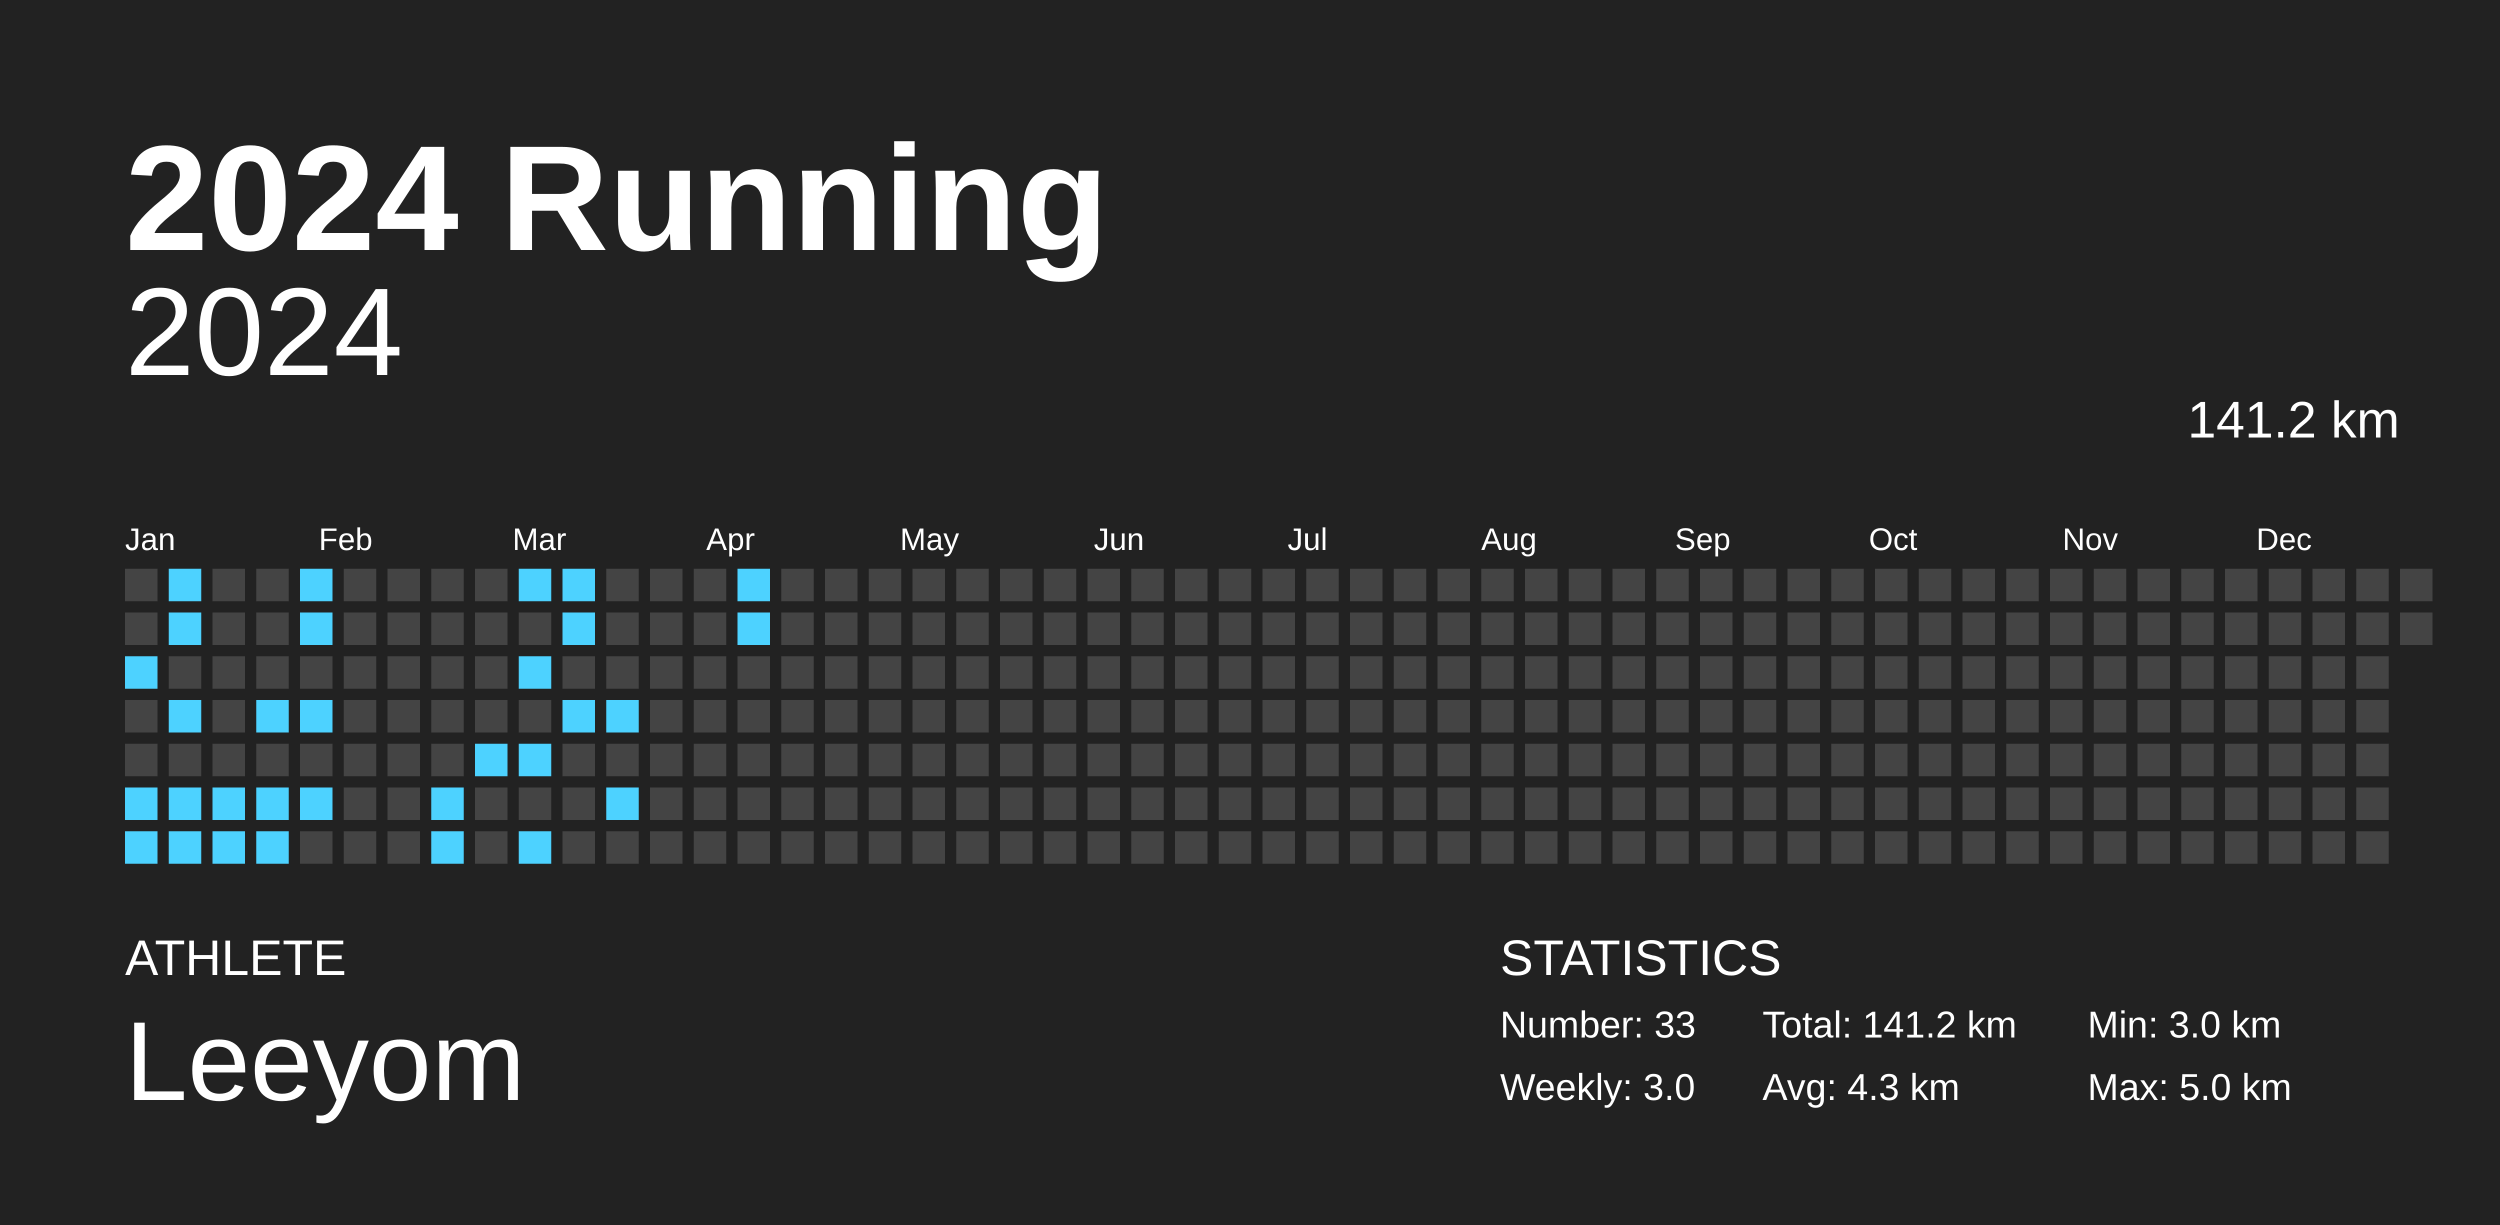
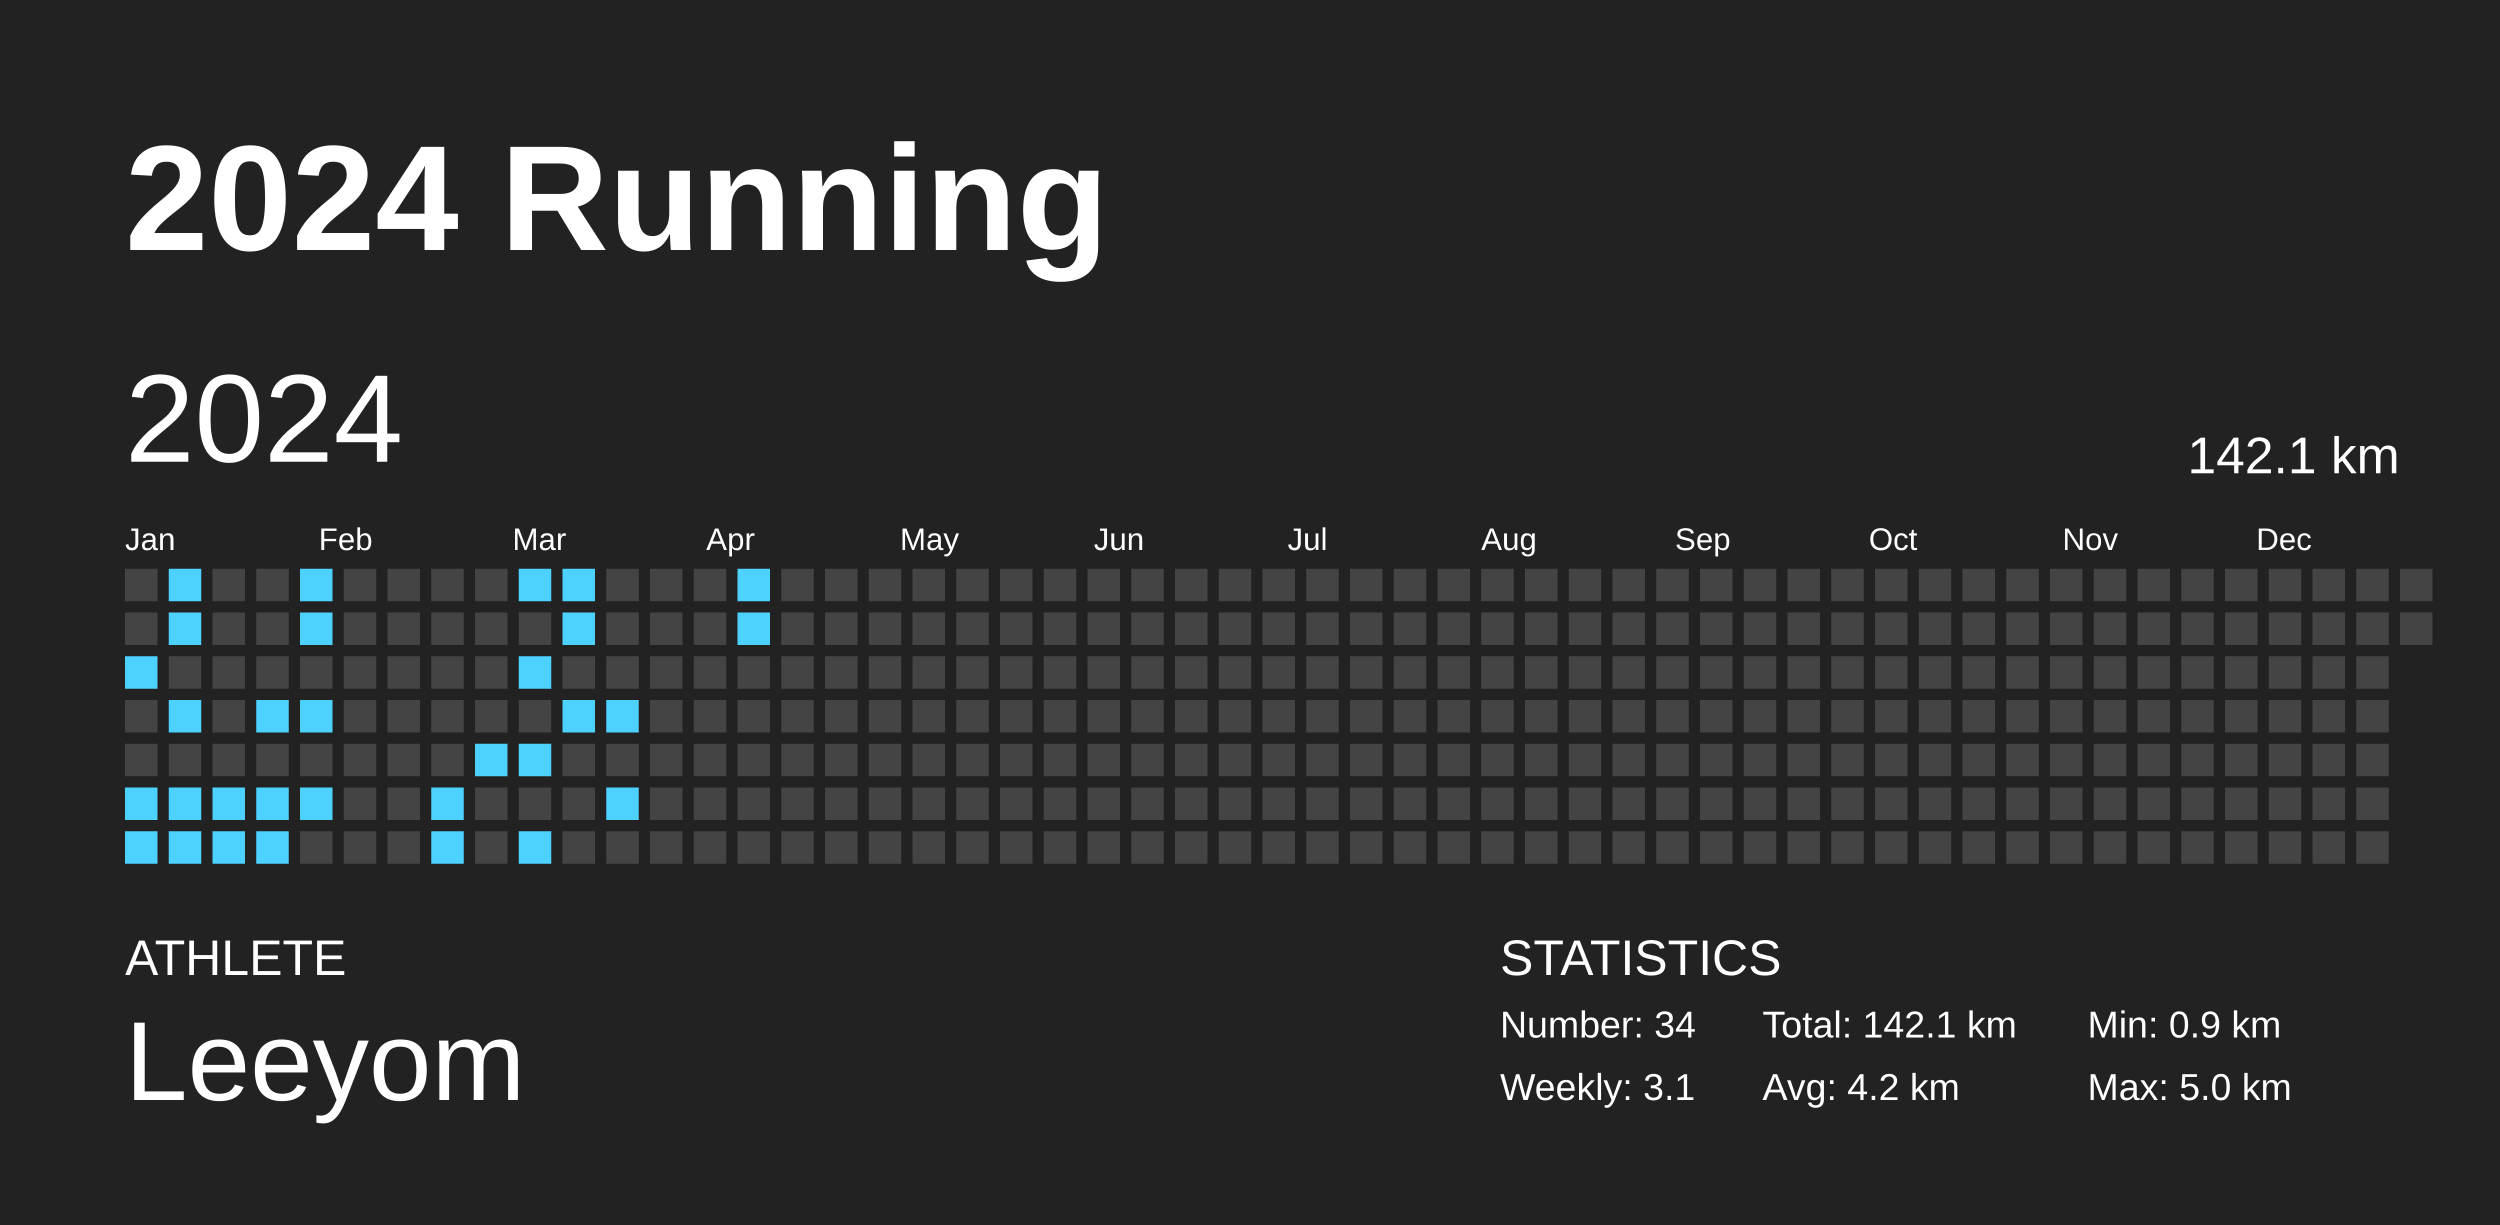
<svg xmlns="http://www.w3.org/2000/svg" baseProfile="full" height="98mm" version="1.1" viewBox="0,0,200,98" width="200mm">
  <defs />
  <rect fill="#222222" height="98" width="200" x="0" y="0" />
  <text fill="#FFFFFF" style="font-size:12px; font-family:Arial; font-weight:bold;" x="10" y="20">2024 Running</text>
  <text fill="#FFFFFF" style="font-size:4px; font-family:Arial" x="10" y="78">ATHLETE</text>
  <text fill="#FFFFFF" style="font-size:9px; font-family:Arial" x="10" y="88">Leeyom</text>
  <text fill="#FFFFFF" style="font-size:4px; font-family:Arial" x="120" y="78">STATISTICS</text>
-   <text fill="#FFFFFF" style="font-size:3px; font-family:Arial" x="120" y="83">Number: 33</text>
-   <text fill="#FFFFFF" style="font-size:3px; font-family:Arial" x="120" y="88">Weekly: 3.0</text>
-   <text fill="#FFFFFF" style="font-size:3px; font-family:Arial" x="141" y="83">Total: 141.2 km</text>
-   <text fill="#FFFFFF" style="font-size:3px; font-family:Arial" x="141" y="88">Avg: 4.3 km</text>
-   <text fill="#FFFFFF" style="font-size:3px; font-family:Arial" x="167" y="83">Min: 3.0 km</text>
+   <text fill="#FFFFFF" style="font-size:3px; font-family:Arial" x="120" y="83">Number: 34</text>
+   <text fill="#FFFFFF" style="font-size:3px; font-family:Arial" x="120" y="88">Weekly: 3.1</text>
+   <text fill="#FFFFFF" style="font-size:3px; font-family:Arial" x="141" y="83">Total: 142.1 km</text>
+   <text fill="#FFFFFF" style="font-size:3px; font-family:Arial" x="141" y="88">Avg: 4.2 km</text>
+   <text fill="#FFFFFF" style="font-size:3px; font-family:Arial" x="167" y="83">Min: 0.9 km</text>
  <text fill="#FFFFFF" style="font-size:3px; font-family:Arial" x="167" y="88">Max: 5.0 km</text>
-   <text alignment-baseline="hanging" fill="#FFFFFF" style="font-size:10.0px; font-family:Arial;" x="10" y="30">2024</text>
-   <text alignment-baseline="hanging" fill="#FFFFFF" style="font-size:4.125px; font-family:Arial;" x="175" y="35">141.2 km</text>
+   <text dominant-baseline="hanging" fill="#FFFFFF" style="font-size:10.0px; font-family:Arial;" x="10" y="30">2024</text>
+   <text dominant-baseline="hanging" fill="#FFFFFF" style="font-size:4.125px; font-family:Arial;" x="175" y="35">142.1 km</text>
  <text fill="#FFFFFF" style="font-size:2.5px; font-family:Arial" x="10.0" y="44">Jan</text>
  <text fill="#FFFFFF" style="font-size:2.5px; font-family:Arial" x="25.5" y="44">Feb</text>
  <text fill="#FFFFFF" style="font-size:2.5px; font-family:Arial" x="41.0" y="44">Mar</text>
  <text fill="#FFFFFF" style="font-size:2.5px; font-family:Arial" x="56.5" y="44">Apr</text>
  <text fill="#FFFFFF" style="font-size:2.5px; font-family:Arial" x="72.0" y="44">May</text>
  <text fill="#FFFFFF" style="font-size:2.5px; font-family:Arial" x="87.5" y="44">Jun</text>
  <text fill="#FFFFFF" style="font-size:2.5px; font-family:Arial" x="103.0" y="44">Jul</text>
  <text fill="#FFFFFF" style="font-size:2.5px; font-family:Arial" x="118.5" y="44">Aug</text>
  <text fill="#FFFFFF" style="font-size:2.5px; font-family:Arial" x="134.0" y="44">Sep</text>
  <text fill="#FFFFFF" style="font-size:2.5px; font-family:Arial" x="149.5" y="44">Oct</text>
  <text fill="#FFFFFF" style="font-size:2.5px; font-family:Arial" x="165.0" y="44">Nov</text>
  <text fill="#FFFFFF" style="font-size:2.5px; font-family:Arial" x="180.5" y="44">Dec</text>
  <rect fill="#444444" height="2.6" width="2.6" x="10.0" y="45.5" />
  <rect fill="#444444" height="2.6" width="2.6" x="10.0" y="49.0" />
  <rect fill="#4dd2ff" height="2.6" width="2.6" x="10.0" y="52.5" />
  <rect fill="#444444" height="2.6" width="2.6" x="10.0" y="56.0" />
  <rect fill="#444444" height="2.6" width="2.6" x="10.0" y="59.5" />
  <rect fill="#4dd2ff" height="2.6" width="2.6" x="10.0" y="63.0" />
  <rect fill="#4dd2ff" height="2.6" width="2.6" x="10.0" y="66.5" />
  <rect fill="#4dd2ff" height="2.6" width="2.6" x="13.5" y="45.5" />
  <rect fill="#4dd2ff" height="2.6" width="2.6" x="13.5" y="49.0" />
  <rect fill="#444444" height="2.6" width="2.6" x="13.5" y="52.5" />
  <rect fill="#4dd2ff" height="2.6" width="2.6" x="13.5" y="56.0" />
  <rect fill="#444444" height="2.6" width="2.6" x="13.5" y="59.5" />
  <rect fill="#4dd2ff" height="2.6" width="2.6" x="13.5" y="63.0" />
  <rect fill="#4dd2ff" height="2.6" width="2.6" x="13.5" y="66.5" />
  <rect fill="#444444" height="2.6" width="2.6" x="17.0" y="45.5" />
  <rect fill="#444444" height="2.6" width="2.6" x="17.0" y="49.0" />
  <rect fill="#444444" height="2.6" width="2.6" x="17.0" y="52.5" />
  <rect fill="#444444" height="2.6" width="2.6" x="17.0" y="56.0" />
  <rect fill="#444444" height="2.6" width="2.6" x="17.0" y="59.5" />
  <rect fill="#4dd2ff" height="2.6" width="2.6" x="17.0" y="63.0" />
  <rect fill="#4dd2ff" height="2.6" width="2.6" x="17.0" y="66.5" />
  <rect fill="#444444" height="2.6" width="2.6" x="20.5" y="45.5" />
  <rect fill="#444444" height="2.6" width="2.6" x="20.5" y="49.0" />
  <rect fill="#444444" height="2.6" width="2.6" x="20.5" y="52.5" />
  <rect fill="#4dd2ff" height="2.6" width="2.6" x="20.5" y="56.0" />
  <rect fill="#444444" height="2.6" width="2.6" x="20.5" y="59.5" />
  <rect fill="#4dd2ff" height="2.6" width="2.6" x="20.5" y="63.0" />
  <rect fill="#4dd2ff" height="2.6" width="2.6" x="20.5" y="66.5" />
  <rect fill="#4dd2ff" height="2.6" width="2.6" x="24.0" y="45.5" />
  <rect fill="#4dd2ff" height="2.6" width="2.6" x="24.0" y="49.0" />
  <rect fill="#444444" height="2.6" width="2.6" x="24.0" y="52.5" />
  <rect fill="#4dd2ff" height="2.6" width="2.6" x="24.0" y="56.0" />
  <rect fill="#444444" height="2.6" width="2.6" x="24.0" y="59.5" />
  <rect fill="#4dd2ff" height="2.6" width="2.6" x="24.0" y="63.0" />
  <rect fill="#444444" height="2.6" width="2.6" x="24.0" y="66.5" />
  <rect fill="#444444" height="2.6" width="2.6" x="27.5" y="45.5" />
  <rect fill="#444444" height="2.6" width="2.6" x="27.5" y="49.0" />
  <rect fill="#444444" height="2.6" width="2.6" x="27.5" y="52.5" />
  <rect fill="#444444" height="2.6" width="2.6" x="27.5" y="56.0" />
  <rect fill="#444444" height="2.6" width="2.6" x="27.5" y="59.5" />
  <rect fill="#444444" height="2.6" width="2.6" x="27.5" y="63.0" />
  <rect fill="#444444" height="2.6" width="2.6" x="27.5" y="66.5" />
  <rect fill="#444444" height="2.6" width="2.6" x="31.0" y="45.5" />
  <rect fill="#444444" height="2.6" width="2.6" x="31.0" y="49.0" />
  <rect fill="#444444" height="2.6" width="2.6" x="31.0" y="52.5" />
  <rect fill="#444444" height="2.6" width="2.6" x="31.0" y="56.0" />
  <rect fill="#444444" height="2.6" width="2.6" x="31.0" y="59.5" />
  <rect fill="#444444" height="2.6" width="2.6" x="31.0" y="63.0" />
  <rect fill="#444444" height="2.6" width="2.6" x="31.0" y="66.5" />
  <rect fill="#444444" height="2.6" width="2.6" x="34.5" y="45.5" />
  <rect fill="#444444" height="2.6" width="2.6" x="34.5" y="49.0" />
  <rect fill="#444444" height="2.6" width="2.6" x="34.5" y="52.5" />
  <rect fill="#444444" height="2.6" width="2.6" x="34.5" y="56.0" />
  <rect fill="#444444" height="2.6" width="2.6" x="34.5" y="59.5" />
  <rect fill="#4dd2ff" height="2.6" width="2.6" x="34.5" y="63.0" />
  <rect fill="#4dd2ff" height="2.6" width="2.6" x="34.5" y="66.5" />
  <rect fill="#444444" height="2.6" width="2.6" x="38.0" y="45.5" />
  <rect fill="#444444" height="2.6" width="2.6" x="38.0" y="49.0" />
  <rect fill="#444444" height="2.6" width="2.6" x="38.0" y="52.5" />
  <rect fill="#444444" height="2.6" width="2.6" x="38.0" y="56.0" />
  <rect fill="#4dd2ff" height="2.6" width="2.6" x="38.0" y="59.5" />
  <rect fill="#444444" height="2.6" width="2.6" x="38.0" y="63.0" />
  <rect fill="#444444" height="2.6" width="2.6" x="38.0" y="66.5" />
  <rect fill="#4dd2ff" height="2.6" width="2.6" x="41.5" y="45.5" />
  <rect fill="#444444" height="2.6" width="2.6" x="41.5" y="49.0" />
  <rect fill="#4dd2ff" height="2.6" width="2.6" x="41.5" y="52.5" />
  <rect fill="#444444" height="2.6" width="2.6" x="41.5" y="56.0" />
  <rect fill="#4dd2ff" height="2.6" width="2.6" x="41.5" y="59.5" />
  <rect fill="#444444" height="2.6" width="2.6" x="41.5" y="63.0" />
  <rect fill="#4dd2ff" height="2.6" width="2.6" x="41.5" y="66.5" />
  <rect fill="#4dd2ff" height="2.6" width="2.6" x="45.0" y="45.5" />
  <rect fill="#4dd2ff" height="2.6" width="2.6" x="45.0" y="49.0" />
  <rect fill="#444444" height="2.6" width="2.6" x="45.0" y="52.5" />
  <rect fill="#4dd2ff" height="2.6" width="2.6" x="45.0" y="56.0" />
  <rect fill="#444444" height="2.6" width="2.6" x="45.0" y="59.5" />
  <rect fill="#444444" height="2.6" width="2.6" x="45.0" y="63.0" />
  <rect fill="#444444" height="2.6" width="2.6" x="45.0" y="66.5" />
  <rect fill="#444444" height="2.6" width="2.6" x="48.5" y="45.5" />
  <rect fill="#444444" height="2.6" width="2.6" x="48.5" y="49.0" />
  <rect fill="#444444" height="2.6" width="2.6" x="48.5" y="52.5" />
  <rect fill="#4dd2ff" height="2.6" width="2.6" x="48.5" y="56.0" />
  <rect fill="#444444" height="2.6" width="2.6" x="48.5" y="59.5" />
  <rect fill="#4dd2ff" height="2.6" width="2.6" x="48.5" y="63.0" />
  <rect fill="#444444" height="2.6" width="2.6" x="48.5" y="66.5" />
  <rect fill="#444444" height="2.6" width="2.6" x="52.0" y="45.5" />
  <rect fill="#444444" height="2.6" width="2.6" x="52.0" y="49.0" />
  <rect fill="#444444" height="2.6" width="2.6" x="52.0" y="52.5" />
  <rect fill="#444444" height="2.6" width="2.6" x="52.0" y="56.0" />
  <rect fill="#444444" height="2.6" width="2.6" x="52.0" y="59.5" />
  <rect fill="#444444" height="2.6" width="2.6" x="52.0" y="63.0" />
  <rect fill="#444444" height="2.6" width="2.6" x="52.0" y="66.5" />
  <rect fill="#444444" height="2.6" width="2.6" x="55.5" y="45.5" />
  <rect fill="#444444" height="2.6" width="2.6" x="55.5" y="49.0" />
  <rect fill="#444444" height="2.6" width="2.6" x="55.5" y="52.5" />
  <rect fill="#444444" height="2.6" width="2.6" x="55.5" y="56.0" />
  <rect fill="#444444" height="2.6" width="2.6" x="55.5" y="59.5" />
  <rect fill="#444444" height="2.6" width="2.6" x="55.5" y="63.0" />
  <rect fill="#444444" height="2.6" width="2.6" x="55.5" y="66.5" />
  <rect fill="#4dd2ff" height="2.6" width="2.6" x="59.0" y="45.5" />
  <rect fill="#4dd2ff" height="2.6" width="2.6" x="59.0" y="49.0" />
  <rect fill="#444444" height="2.6" width="2.6" x="59.0" y="52.5" />
  <rect fill="#444444" height="2.6" width="2.6" x="59.0" y="56.0" />
  <rect fill="#444444" height="2.6" width="2.6" x="59.0" y="59.5" />
  <rect fill="#444444" height="2.6" width="2.6" x="59.0" y="63.0" />
  <rect fill="#444444" height="2.6" width="2.6" x="59.0" y="66.5" />
  <rect fill="#444444" height="2.6" width="2.6" x="62.5" y="45.5" />
  <rect fill="#444444" height="2.6" width="2.6" x="62.5" y="49.0" />
  <rect fill="#444444" height="2.6" width="2.6" x="62.5" y="52.5" />
  <rect fill="#444444" height="2.6" width="2.6" x="62.5" y="56.0" />
  <rect fill="#444444" height="2.6" width="2.6" x="62.5" y="59.5" />
  <rect fill="#444444" height="2.6" width="2.6" x="62.5" y="63.0" />
  <rect fill="#444444" height="2.6" width="2.6" x="62.5" y="66.5" />
  <rect fill="#444444" height="2.6" width="2.6" x="66.0" y="45.5" />
  <rect fill="#444444" height="2.6" width="2.6" x="66.0" y="49.0" />
  <rect fill="#444444" height="2.6" width="2.6" x="66.0" y="52.5" />
  <rect fill="#444444" height="2.6" width="2.6" x="66.0" y="56.0" />
  <rect fill="#444444" height="2.6" width="2.6" x="66.0" y="59.5" />
  <rect fill="#444444" height="2.6" width="2.6" x="66.0" y="63.0" />
  <rect fill="#444444" height="2.6" width="2.6" x="66.0" y="66.5" />
  <rect fill="#444444" height="2.6" width="2.6" x="69.5" y="45.5" />
  <rect fill="#444444" height="2.6" width="2.6" x="69.5" y="49.0" />
  <rect fill="#444444" height="2.6" width="2.6" x="69.5" y="52.5" />
  <rect fill="#444444" height="2.6" width="2.6" x="69.5" y="56.0" />
  <rect fill="#444444" height="2.6" width="2.6" x="69.5" y="59.5" />
  <rect fill="#444444" height="2.6" width="2.6" x="69.5" y="63.0" />
  <rect fill="#444444" height="2.6" width="2.6" x="69.5" y="66.5" />
  <rect fill="#444444" height="2.6" width="2.6" x="73.0" y="45.5" />
  <rect fill="#444444" height="2.6" width="2.6" x="73.0" y="49.0" />
  <rect fill="#444444" height="2.6" width="2.6" x="73.0" y="52.5" />
  <rect fill="#444444" height="2.6" width="2.6" x="73.0" y="56.0" />
  <rect fill="#444444" height="2.6" width="2.6" x="73.0" y="59.5" />
  <rect fill="#444444" height="2.6" width="2.6" x="73.0" y="63.0" />
  <rect fill="#444444" height="2.6" width="2.6" x="73.0" y="66.5" />
  <rect fill="#444444" height="2.6" width="2.6" x="76.5" y="45.5" />
  <rect fill="#444444" height="2.6" width="2.6" x="76.5" y="49.0" />
  <rect fill="#444444" height="2.6" width="2.6" x="76.5" y="52.5" />
  <rect fill="#444444" height="2.6" width="2.6" x="76.5" y="56.0" />
  <rect fill="#444444" height="2.6" width="2.6" x="76.5" y="59.5" />
  <rect fill="#444444" height="2.6" width="2.6" x="76.5" y="63.0" />
  <rect fill="#444444" height="2.6" width="2.6" x="76.5" y="66.5" />
  <rect fill="#444444" height="2.6" width="2.6" x="80.0" y="45.5" />
  <rect fill="#444444" height="2.6" width="2.6" x="80.0" y="49.0" />
  <rect fill="#444444" height="2.6" width="2.6" x="80.0" y="52.5" />
  <rect fill="#444444" height="2.6" width="2.6" x="80.0" y="56.0" />
  <rect fill="#444444" height="2.6" width="2.6" x="80.0" y="59.5" />
  <rect fill="#444444" height="2.6" width="2.6" x="80.0" y="63.0" />
  <rect fill="#444444" height="2.6" width="2.6" x="80.0" y="66.5" />
  <rect fill="#444444" height="2.6" width="2.6" x="83.5" y="45.5" />
  <rect fill="#444444" height="2.6" width="2.6" x="83.5" y="49.0" />
  <rect fill="#444444" height="2.6" width="2.6" x="83.5" y="52.5" />
  <rect fill="#444444" height="2.6" width="2.6" x="83.5" y="56.0" />
  <rect fill="#444444" height="2.6" width="2.6" x="83.5" y="59.5" />
  <rect fill="#444444" height="2.6" width="2.6" x="83.5" y="63.0" />
  <rect fill="#444444" height="2.6" width="2.6" x="83.5" y="66.5" />
  <rect fill="#444444" height="2.6" width="2.6" x="87.0" y="45.5" />
  <rect fill="#444444" height="2.6" width="2.6" x="87.0" y="49.0" />
  <rect fill="#444444" height="2.6" width="2.6" x="87.0" y="52.5" />
  <rect fill="#444444" height="2.6" width="2.6" x="87.0" y="56.0" />
  <rect fill="#444444" height="2.6" width="2.6" x="87.0" y="59.5" />
  <rect fill="#444444" height="2.6" width="2.6" x="87.0" y="63.0" />
  <rect fill="#444444" height="2.6" width="2.6" x="87.0" y="66.5" />
  <rect fill="#444444" height="2.6" width="2.6" x="90.5" y="45.5" />
  <rect fill="#444444" height="2.6" width="2.6" x="90.5" y="49.0" />
  <rect fill="#444444" height="2.6" width="2.6" x="90.5" y="52.5" />
  <rect fill="#444444" height="2.6" width="2.6" x="90.5" y="56.0" />
  <rect fill="#444444" height="2.6" width="2.6" x="90.5" y="59.5" />
  <rect fill="#444444" height="2.6" width="2.6" x="90.5" y="63.0" />
  <rect fill="#444444" height="2.6" width="2.6" x="90.5" y="66.5" />
  <rect fill="#444444" height="2.6" width="2.6" x="94.0" y="45.5" />
  <rect fill="#444444" height="2.6" width="2.6" x="94.0" y="49.0" />
  <rect fill="#444444" height="2.6" width="2.6" x="94.0" y="52.5" />
  <rect fill="#444444" height="2.6" width="2.6" x="94.0" y="56.0" />
  <rect fill="#444444" height="2.6" width="2.6" x="94.0" y="59.5" />
  <rect fill="#444444" height="2.6" width="2.6" x="94.0" y="63.0" />
  <rect fill="#444444" height="2.6" width="2.6" x="94.0" y="66.5" />
  <rect fill="#444444" height="2.6" width="2.6" x="97.5" y="45.5" />
  <rect fill="#444444" height="2.6" width="2.6" x="97.5" y="49.0" />
  <rect fill="#444444" height="2.6" width="2.6" x="97.5" y="52.5" />
  <rect fill="#444444" height="2.6" width="2.6" x="97.5" y="56.0" />
  <rect fill="#444444" height="2.6" width="2.6" x="97.5" y="59.5" />
  <rect fill="#444444" height="2.6" width="2.6" x="97.5" y="63.0" />
  <rect fill="#444444" height="2.6" width="2.6" x="97.5" y="66.5" />
  <rect fill="#444444" height="2.6" width="2.6" x="101.0" y="45.5" />
  <rect fill="#444444" height="2.6" width="2.6" x="101.0" y="49.0" />
  <rect fill="#444444" height="2.6" width="2.6" x="101.0" y="52.5" />
  <rect fill="#444444" height="2.6" width="2.6" x="101.0" y="56.0" />
  <rect fill="#444444" height="2.6" width="2.6" x="101.0" y="59.5" />
  <rect fill="#444444" height="2.6" width="2.6" x="101.0" y="63.0" />
  <rect fill="#444444" height="2.6" width="2.6" x="101.0" y="66.5" />
  <rect fill="#444444" height="2.6" width="2.6" x="104.5" y="45.5" />
  <rect fill="#444444" height="2.6" width="2.6" x="104.5" y="49.0" />
  <rect fill="#444444" height="2.6" width="2.6" x="104.5" y="52.5" />
  <rect fill="#444444" height="2.6" width="2.6" x="104.5" y="56.0" />
  <rect fill="#444444" height="2.6" width="2.6" x="104.5" y="59.5" />
  <rect fill="#444444" height="2.6" width="2.6" x="104.5" y="63.0" />
  <rect fill="#444444" height="2.6" width="2.6" x="104.5" y="66.5" />
  <rect fill="#444444" height="2.6" width="2.6" x="108.0" y="45.5" />
  <rect fill="#444444" height="2.6" width="2.6" x="108.0" y="49.0" />
  <rect fill="#444444" height="2.6" width="2.6" x="108.0" y="52.5" />
  <rect fill="#444444" height="2.6" width="2.6" x="108.0" y="56.0" />
  <rect fill="#444444" height="2.6" width="2.6" x="108.0" y="59.5" />
  <rect fill="#444444" height="2.6" width="2.6" x="108.0" y="63.0" />
  <rect fill="#444444" height="2.6" width="2.6" x="108.0" y="66.5" />
  <rect fill="#444444" height="2.6" width="2.6" x="111.5" y="45.5" />
  <rect fill="#444444" height="2.6" width="2.6" x="111.5" y="49.0" />
  <rect fill="#444444" height="2.6" width="2.6" x="111.5" y="52.5" />
  <rect fill="#444444" height="2.6" width="2.6" x="111.5" y="56.0" />
  <rect fill="#444444" height="2.6" width="2.6" x="111.5" y="59.5" />
  <rect fill="#444444" height="2.6" width="2.6" x="111.5" y="63.0" />
  <rect fill="#444444" height="2.6" width="2.6" x="111.5" y="66.5" />
  <rect fill="#444444" height="2.6" width="2.6" x="115.0" y="45.5" />
  <rect fill="#444444" height="2.6" width="2.6" x="115.0" y="49.0" />
  <rect fill="#444444" height="2.6" width="2.6" x="115.0" y="52.5" />
  <rect fill="#444444" height="2.6" width="2.6" x="115.0" y="56.0" />
  <rect fill="#444444" height="2.6" width="2.6" x="115.0" y="59.5" />
  <rect fill="#444444" height="2.6" width="2.6" x="115.0" y="63.0" />
  <rect fill="#444444" height="2.6" width="2.6" x="115.0" y="66.5" />
  <rect fill="#444444" height="2.6" width="2.6" x="118.5" y="45.5" />
  <rect fill="#444444" height="2.6" width="2.6" x="118.5" y="49.0" />
  <rect fill="#444444" height="2.6" width="2.6" x="118.5" y="52.5" />
  <rect fill="#444444" height="2.6" width="2.6" x="118.5" y="56.0" />
  <rect fill="#444444" height="2.6" width="2.6" x="118.5" y="59.5" />
  <rect fill="#444444" height="2.6" width="2.6" x="118.5" y="63.0" />
  <rect fill="#444444" height="2.6" width="2.6" x="118.5" y="66.5" />
  <rect fill="#444444" height="2.6" width="2.6" x="122.0" y="45.5" />
  <rect fill="#444444" height="2.6" width="2.6" x="122.0" y="49.0" />
  <rect fill="#444444" height="2.6" width="2.6" x="122.0" y="52.5" />
  <rect fill="#444444" height="2.6" width="2.6" x="122.0" y="56.0" />
  <rect fill="#444444" height="2.6" width="2.6" x="122.0" y="59.5" />
  <rect fill="#444444" height="2.6" width="2.6" x="122.0" y="63.0" />
  <rect fill="#444444" height="2.6" width="2.6" x="122.0" y="66.5" />
  <rect fill="#444444" height="2.6" width="2.6" x="125.5" y="45.5" />
  <rect fill="#444444" height="2.6" width="2.6" x="125.5" y="49.0" />
  <rect fill="#444444" height="2.6" width="2.6" x="125.5" y="52.5" />
  <rect fill="#444444" height="2.6" width="2.6" x="125.5" y="56.0" />
  <rect fill="#444444" height="2.6" width="2.6" x="125.5" y="59.5" />
  <rect fill="#444444" height="2.6" width="2.6" x="125.5" y="63.0" />
  <rect fill="#444444" height="2.6" width="2.6" x="125.5" y="66.5" />
  <rect fill="#444444" height="2.6" width="2.6" x="129.0" y="45.5" />
  <rect fill="#444444" height="2.6" width="2.6" x="129.0" y="49.0" />
  <rect fill="#444444" height="2.6" width="2.6" x="129.0" y="52.5" />
  <rect fill="#444444" height="2.6" width="2.6" x="129.0" y="56.0" />
  <rect fill="#444444" height="2.6" width="2.6" x="129.0" y="59.5" />
  <rect fill="#444444" height="2.6" width="2.6" x="129.0" y="63.0" />
  <rect fill="#444444" height="2.6" width="2.6" x="129.0" y="66.5" />
  <rect fill="#444444" height="2.6" width="2.6" x="132.5" y="45.5" />
  <rect fill="#444444" height="2.6" width="2.6" x="132.5" y="49.0" />
  <rect fill="#444444" height="2.6" width="2.6" x="132.5" y="52.5" />
  <rect fill="#444444" height="2.6" width="2.6" x="132.5" y="56.0" />
  <rect fill="#444444" height="2.6" width="2.6" x="132.5" y="59.5" />
  <rect fill="#444444" height="2.6" width="2.6" x="132.5" y="63.0" />
  <rect fill="#444444" height="2.6" width="2.6" x="132.5" y="66.5" />
  <rect fill="#444444" height="2.6" width="2.6" x="136.0" y="45.5" />
  <rect fill="#444444" height="2.6" width="2.6" x="136.0" y="49.0" />
  <rect fill="#444444" height="2.6" width="2.6" x="136.0" y="52.5" />
  <rect fill="#444444" height="2.6" width="2.6" x="136.0" y="56.0" />
  <rect fill="#444444" height="2.6" width="2.6" x="136.0" y="59.5" />
  <rect fill="#444444" height="2.6" width="2.6" x="136.0" y="63.0" />
  <rect fill="#444444" height="2.6" width="2.6" x="136.0" y="66.5" />
  <rect fill="#444444" height="2.6" width="2.6" x="139.5" y="45.5" />
  <rect fill="#444444" height="2.6" width="2.6" x="139.5" y="49.0" />
  <rect fill="#444444" height="2.6" width="2.6" x="139.5" y="52.5" />
  <rect fill="#444444" height="2.6" width="2.6" x="139.5" y="56.0" />
  <rect fill="#444444" height="2.6" width="2.6" x="139.5" y="59.5" />
  <rect fill="#444444" height="2.6" width="2.6" x="139.5" y="63.0" />
  <rect fill="#444444" height="2.6" width="2.6" x="139.5" y="66.5" />
  <rect fill="#444444" height="2.6" width="2.6" x="143.0" y="45.5" />
  <rect fill="#444444" height="2.6" width="2.6" x="143.0" y="49.0" />
  <rect fill="#444444" height="2.6" width="2.6" x="143.0" y="52.5" />
  <rect fill="#444444" height="2.6" width="2.6" x="143.0" y="56.0" />
  <rect fill="#444444" height="2.6" width="2.6" x="143.0" y="59.5" />
  <rect fill="#444444" height="2.6" width="2.6" x="143.0" y="63.0" />
  <rect fill="#444444" height="2.6" width="2.6" x="143.0" y="66.5" />
  <rect fill="#444444" height="2.6" width="2.6" x="146.5" y="45.5" />
  <rect fill="#444444" height="2.6" width="2.6" x="146.5" y="49.0" />
  <rect fill="#444444" height="2.6" width="2.6" x="146.5" y="52.5" />
  <rect fill="#444444" height="2.6" width="2.6" x="146.5" y="56.0" />
  <rect fill="#444444" height="2.6" width="2.6" x="146.5" y="59.5" />
  <rect fill="#444444" height="2.6" width="2.6" x="146.5" y="63.0" />
  <rect fill="#444444" height="2.6" width="2.6" x="146.5" y="66.5" />
  <rect fill="#444444" height="2.6" width="2.6" x="150.0" y="45.5" />
  <rect fill="#444444" height="2.6" width="2.6" x="150.0" y="49.0" />
  <rect fill="#444444" height="2.6" width="2.6" x="150.0" y="52.5" />
  <rect fill="#444444" height="2.6" width="2.6" x="150.0" y="56.0" />
  <rect fill="#444444" height="2.6" width="2.6" x="150.0" y="59.5" />
  <rect fill="#444444" height="2.6" width="2.6" x="150.0" y="63.0" />
  <rect fill="#444444" height="2.6" width="2.6" x="150.0" y="66.5" />
  <rect fill="#444444" height="2.6" width="2.6" x="153.5" y="45.5" />
  <rect fill="#444444" height="2.6" width="2.6" x="153.5" y="49.0" />
  <rect fill="#444444" height="2.6" width="2.6" x="153.5" y="52.5" />
  <rect fill="#444444" height="2.6" width="2.6" x="153.5" y="56.0" />
  <rect fill="#444444" height="2.6" width="2.6" x="153.5" y="59.5" />
  <rect fill="#444444" height="2.6" width="2.6" x="153.5" y="63.0" />
  <rect fill="#444444" height="2.6" width="2.6" x="153.5" y="66.5" />
  <rect fill="#444444" height="2.6" width="2.6" x="157.0" y="45.5" />
  <rect fill="#444444" height="2.6" width="2.6" x="157.0" y="49.0" />
  <rect fill="#444444" height="2.6" width="2.6" x="157.0" y="52.5" />
  <rect fill="#444444" height="2.6" width="2.6" x="157.0" y="56.0" />
  <rect fill="#444444" height="2.6" width="2.6" x="157.0" y="59.5" />
  <rect fill="#444444" height="2.6" width="2.6" x="157.0" y="63.0" />
  <rect fill="#444444" height="2.6" width="2.6" x="157.0" y="66.5" />
  <rect fill="#444444" height="2.6" width="2.6" x="160.5" y="45.5" />
  <rect fill="#444444" height="2.6" width="2.6" x="160.5" y="49.0" />
  <rect fill="#444444" height="2.6" width="2.6" x="160.5" y="52.5" />
  <rect fill="#444444" height="2.6" width="2.6" x="160.5" y="56.0" />
  <rect fill="#444444" height="2.6" width="2.6" x="160.5" y="59.5" />
  <rect fill="#444444" height="2.6" width="2.6" x="160.5" y="63.0" />
  <rect fill="#444444" height="2.6" width="2.6" x="160.5" y="66.5" />
  <rect fill="#444444" height="2.6" width="2.6" x="164.0" y="45.5" />
  <rect fill="#444444" height="2.6" width="2.6" x="164.0" y="49.0" />
  <rect fill="#444444" height="2.6" width="2.6" x="164.0" y="52.5" />
  <rect fill="#444444" height="2.6" width="2.6" x="164.0" y="56.0" />
  <rect fill="#444444" height="2.6" width="2.6" x="164.0" y="59.5" />
  <rect fill="#444444" height="2.6" width="2.6" x="164.0" y="63.0" />
  <rect fill="#444444" height="2.6" width="2.6" x="164.0" y="66.5" />
  <rect fill="#444444" height="2.6" width="2.6" x="167.5" y="45.5" />
  <rect fill="#444444" height="2.6" width="2.6" x="167.5" y="49.0" />
  <rect fill="#444444" height="2.6" width="2.6" x="167.5" y="52.5" />
  <rect fill="#444444" height="2.6" width="2.6" x="167.5" y="56.0" />
  <rect fill="#444444" height="2.6" width="2.6" x="167.5" y="59.5" />
  <rect fill="#444444" height="2.6" width="2.6" x="167.5" y="63.0" />
  <rect fill="#444444" height="2.6" width="2.6" x="167.5" y="66.5" />
  <rect fill="#444444" height="2.6" width="2.6" x="171.0" y="45.5" />
  <rect fill="#444444" height="2.6" width="2.6" x="171.0" y="49.0" />
  <rect fill="#444444" height="2.6" width="2.6" x="171.0" y="52.5" />
  <rect fill="#444444" height="2.6" width="2.6" x="171.0" y="56.0" />
  <rect fill="#444444" height="2.6" width="2.6" x="171.0" y="59.5" />
  <rect fill="#444444" height="2.6" width="2.6" x="171.0" y="63.0" />
  <rect fill="#444444" height="2.6" width="2.6" x="171.0" y="66.5" />
  <rect fill="#444444" height="2.6" width="2.6" x="174.5" y="45.5" />
  <rect fill="#444444" height="2.6" width="2.6" x="174.5" y="49.0" />
  <rect fill="#444444" height="2.6" width="2.6" x="174.5" y="52.5" />
  <rect fill="#444444" height="2.6" width="2.6" x="174.5" y="56.0" />
  <rect fill="#444444" height="2.6" width="2.6" x="174.5" y="59.5" />
  <rect fill="#444444" height="2.6" width="2.6" x="174.5" y="63.0" />
  <rect fill="#444444" height="2.6" width="2.6" x="174.5" y="66.5" />
  <rect fill="#444444" height="2.6" width="2.6" x="178.0" y="45.5" />
  <rect fill="#444444" height="2.6" width="2.6" x="178.0" y="49.0" />
  <rect fill="#444444" height="2.6" width="2.6" x="178.0" y="52.5" />
  <rect fill="#444444" height="2.6" width="2.6" x="178.0" y="56.0" />
  <rect fill="#444444" height="2.6" width="2.6" x="178.0" y="59.5" />
  <rect fill="#444444" height="2.6" width="2.6" x="178.0" y="63.0" />
  <rect fill="#444444" height="2.6" width="2.6" x="178.0" y="66.5" />
  <rect fill="#444444" height="2.6" width="2.6" x="181.5" y="45.5" />
  <rect fill="#444444" height="2.6" width="2.6" x="181.5" y="49.0" />
  <rect fill="#444444" height="2.6" width="2.6" x="181.5" y="52.5" />
  <rect fill="#444444" height="2.6" width="2.6" x="181.5" y="56.0" />
  <rect fill="#444444" height="2.6" width="2.6" x="181.5" y="59.5" />
  <rect fill="#444444" height="2.6" width="2.6" x="181.5" y="63.0" />
  <rect fill="#444444" height="2.6" width="2.6" x="181.5" y="66.5" />
  <rect fill="#444444" height="2.6" width="2.6" x="185.0" y="45.5" />
  <rect fill="#444444" height="2.6" width="2.6" x="185.0" y="49.0" />
  <rect fill="#444444" height="2.6" width="2.6" x="185.0" y="52.5" />
  <rect fill="#444444" height="2.6" width="2.6" x="185.0" y="56.0" />
  <rect fill="#444444" height="2.6" width="2.6" x="185.0" y="59.5" />
  <rect fill="#444444" height="2.6" width="2.6" x="185.0" y="63.0" />
  <rect fill="#444444" height="2.6" width="2.6" x="185.0" y="66.5" />
  <rect fill="#444444" height="2.6" width="2.6" x="188.5" y="45.5" />
  <rect fill="#444444" height="2.6" width="2.6" x="188.5" y="49.0" />
  <rect fill="#444444" height="2.6" width="2.6" x="188.5" y="52.5" />
  <rect fill="#444444" height="2.6" width="2.6" x="188.5" y="56.0" />
  <rect fill="#444444" height="2.6" width="2.6" x="188.5" y="59.5" />
  <rect fill="#444444" height="2.6" width="2.6" x="188.5" y="63.0" />
  <rect fill="#444444" height="2.6" width="2.6" x="188.5" y="66.5" />
  <rect fill="#444444" height="2.6" width="2.6" x="192.0" y="45.5" />
  <rect fill="#444444" height="2.6" width="2.6" x="192.0" y="49.0" />
</svg>
